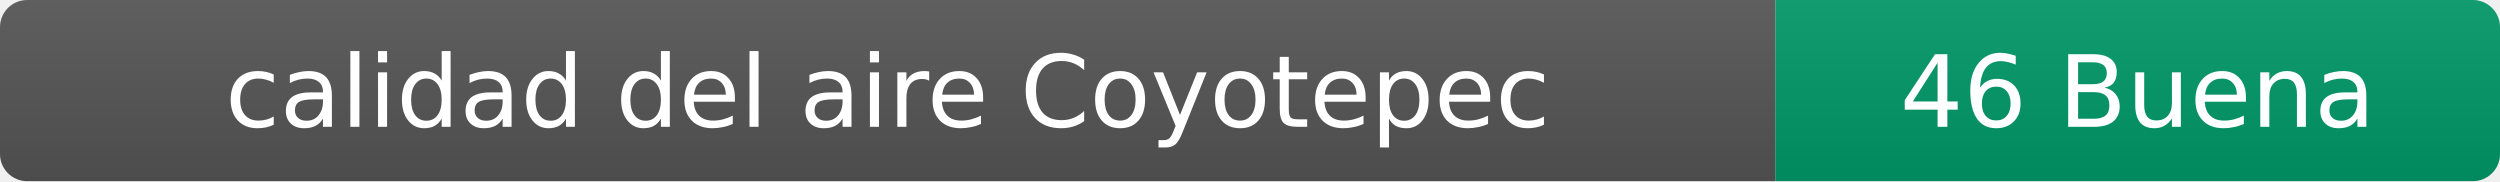
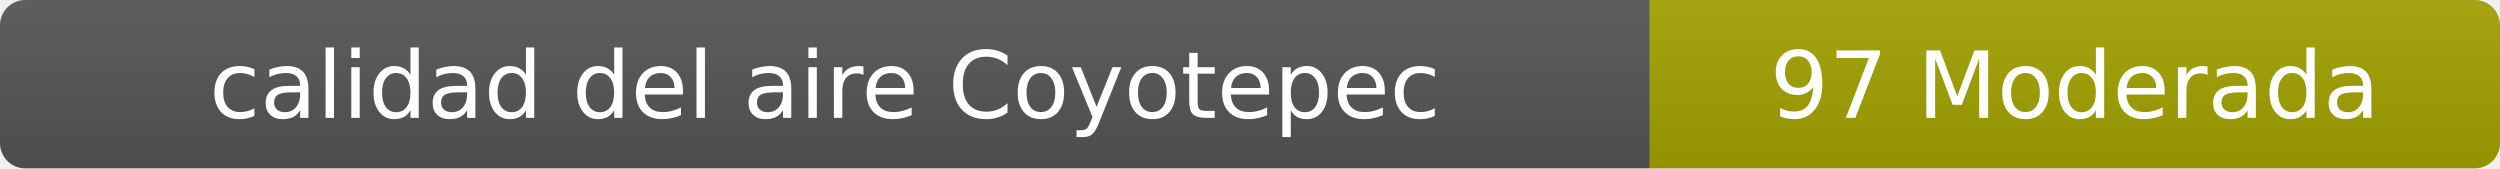
- <svg xmlns="http://www.w3.org/2000/svg" width="276" height="20" role="img" aria-label="calidad del aire: 46 Buena">
+ <svg xmlns="http://www.w3.org/2000/svg" width="297" height="20" role="img" aria-label="calidad del aire: 97 Moderada">
  <linearGradient id="s" x2="0" y2="100%">
    <stop offset="0" stop-color="#bbb" stop-opacity=".1" />
    <stop offset="1" stop-opacity=".1" />
  </linearGradient>
  <clipPath id="r">
-     <rect width="276" height="20" rx="3" fill="#fff" />
+     <rect width="297" height="20" rx="3" fill="#fff" />
  </clipPath>
  <g clip-path="url(#r)">
    <rect width="196" height="20" fill="#555" />
-     <rect x="196" width="80" height="20" fill="#009966" />
-     <rect width="276" height="20" fill="url(#s)" />
+     <rect x="196" width="101" height="20" fill="#a3a300" />
+     <rect width="297" height="20" fill="url(#s)" />
  </g>
  <g fill="#fff" text-anchor="middle" font-family="Verdana,Geneva,DejaVu Sans,sans-serif" font-size="11">
    <text x="98" y="14">calidad del aire Coyotepec</text>
-     <text x="236" y="14">46 Buena</text>
+     <text x="246.5" y="14">97 Moderada</text>
  </g>
</svg>
